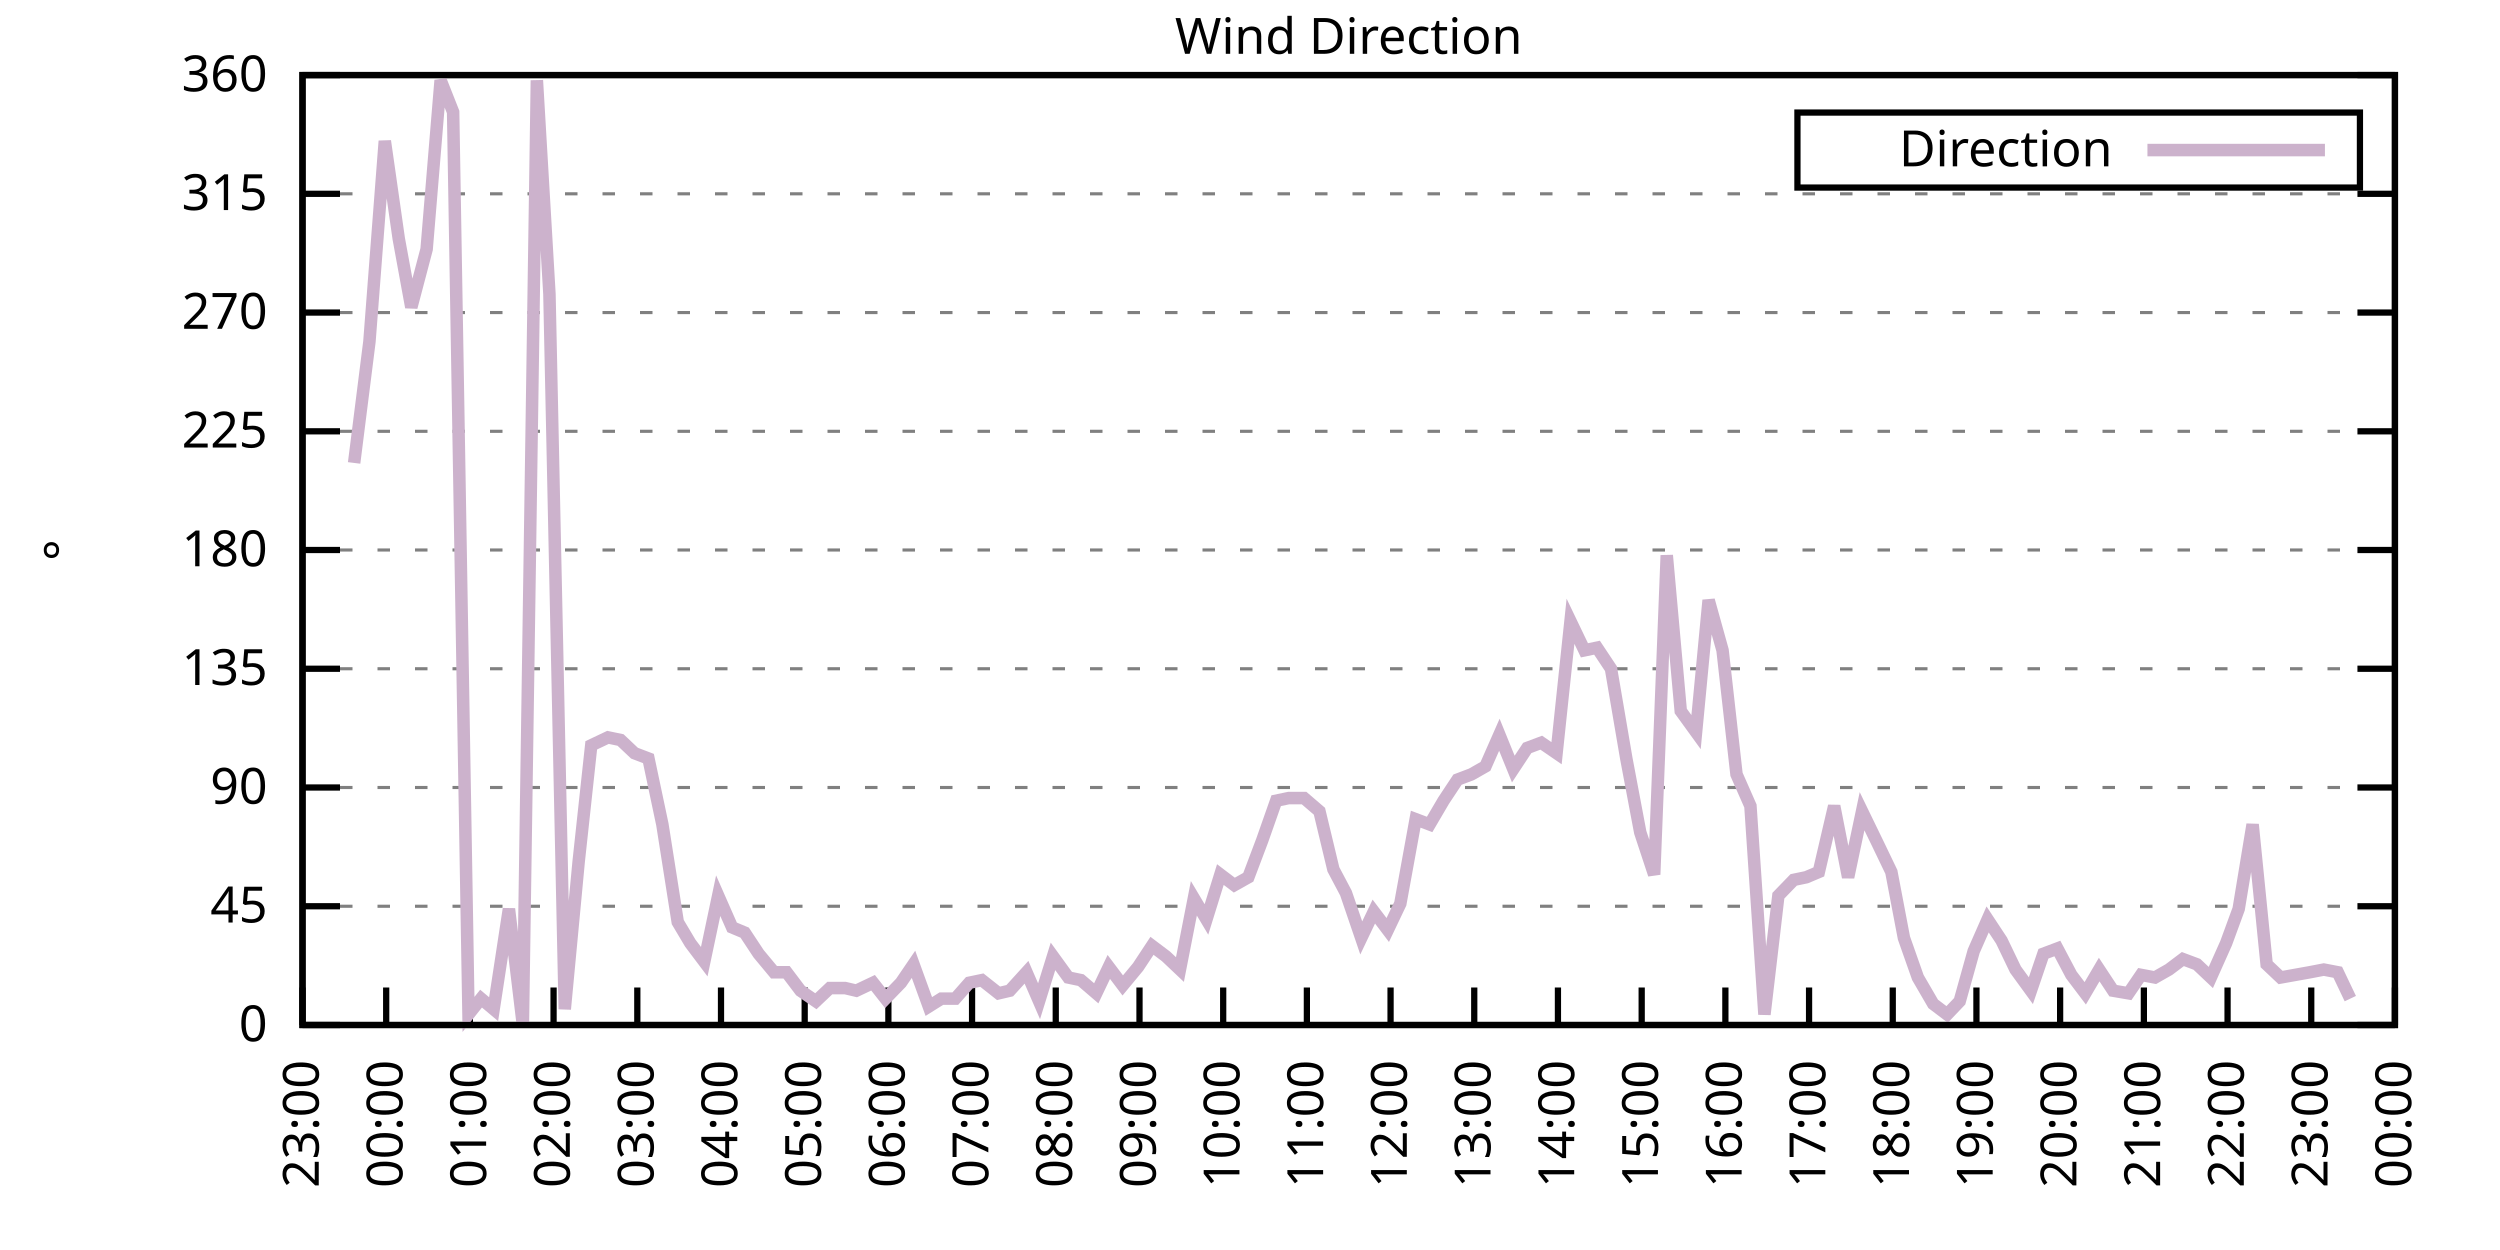
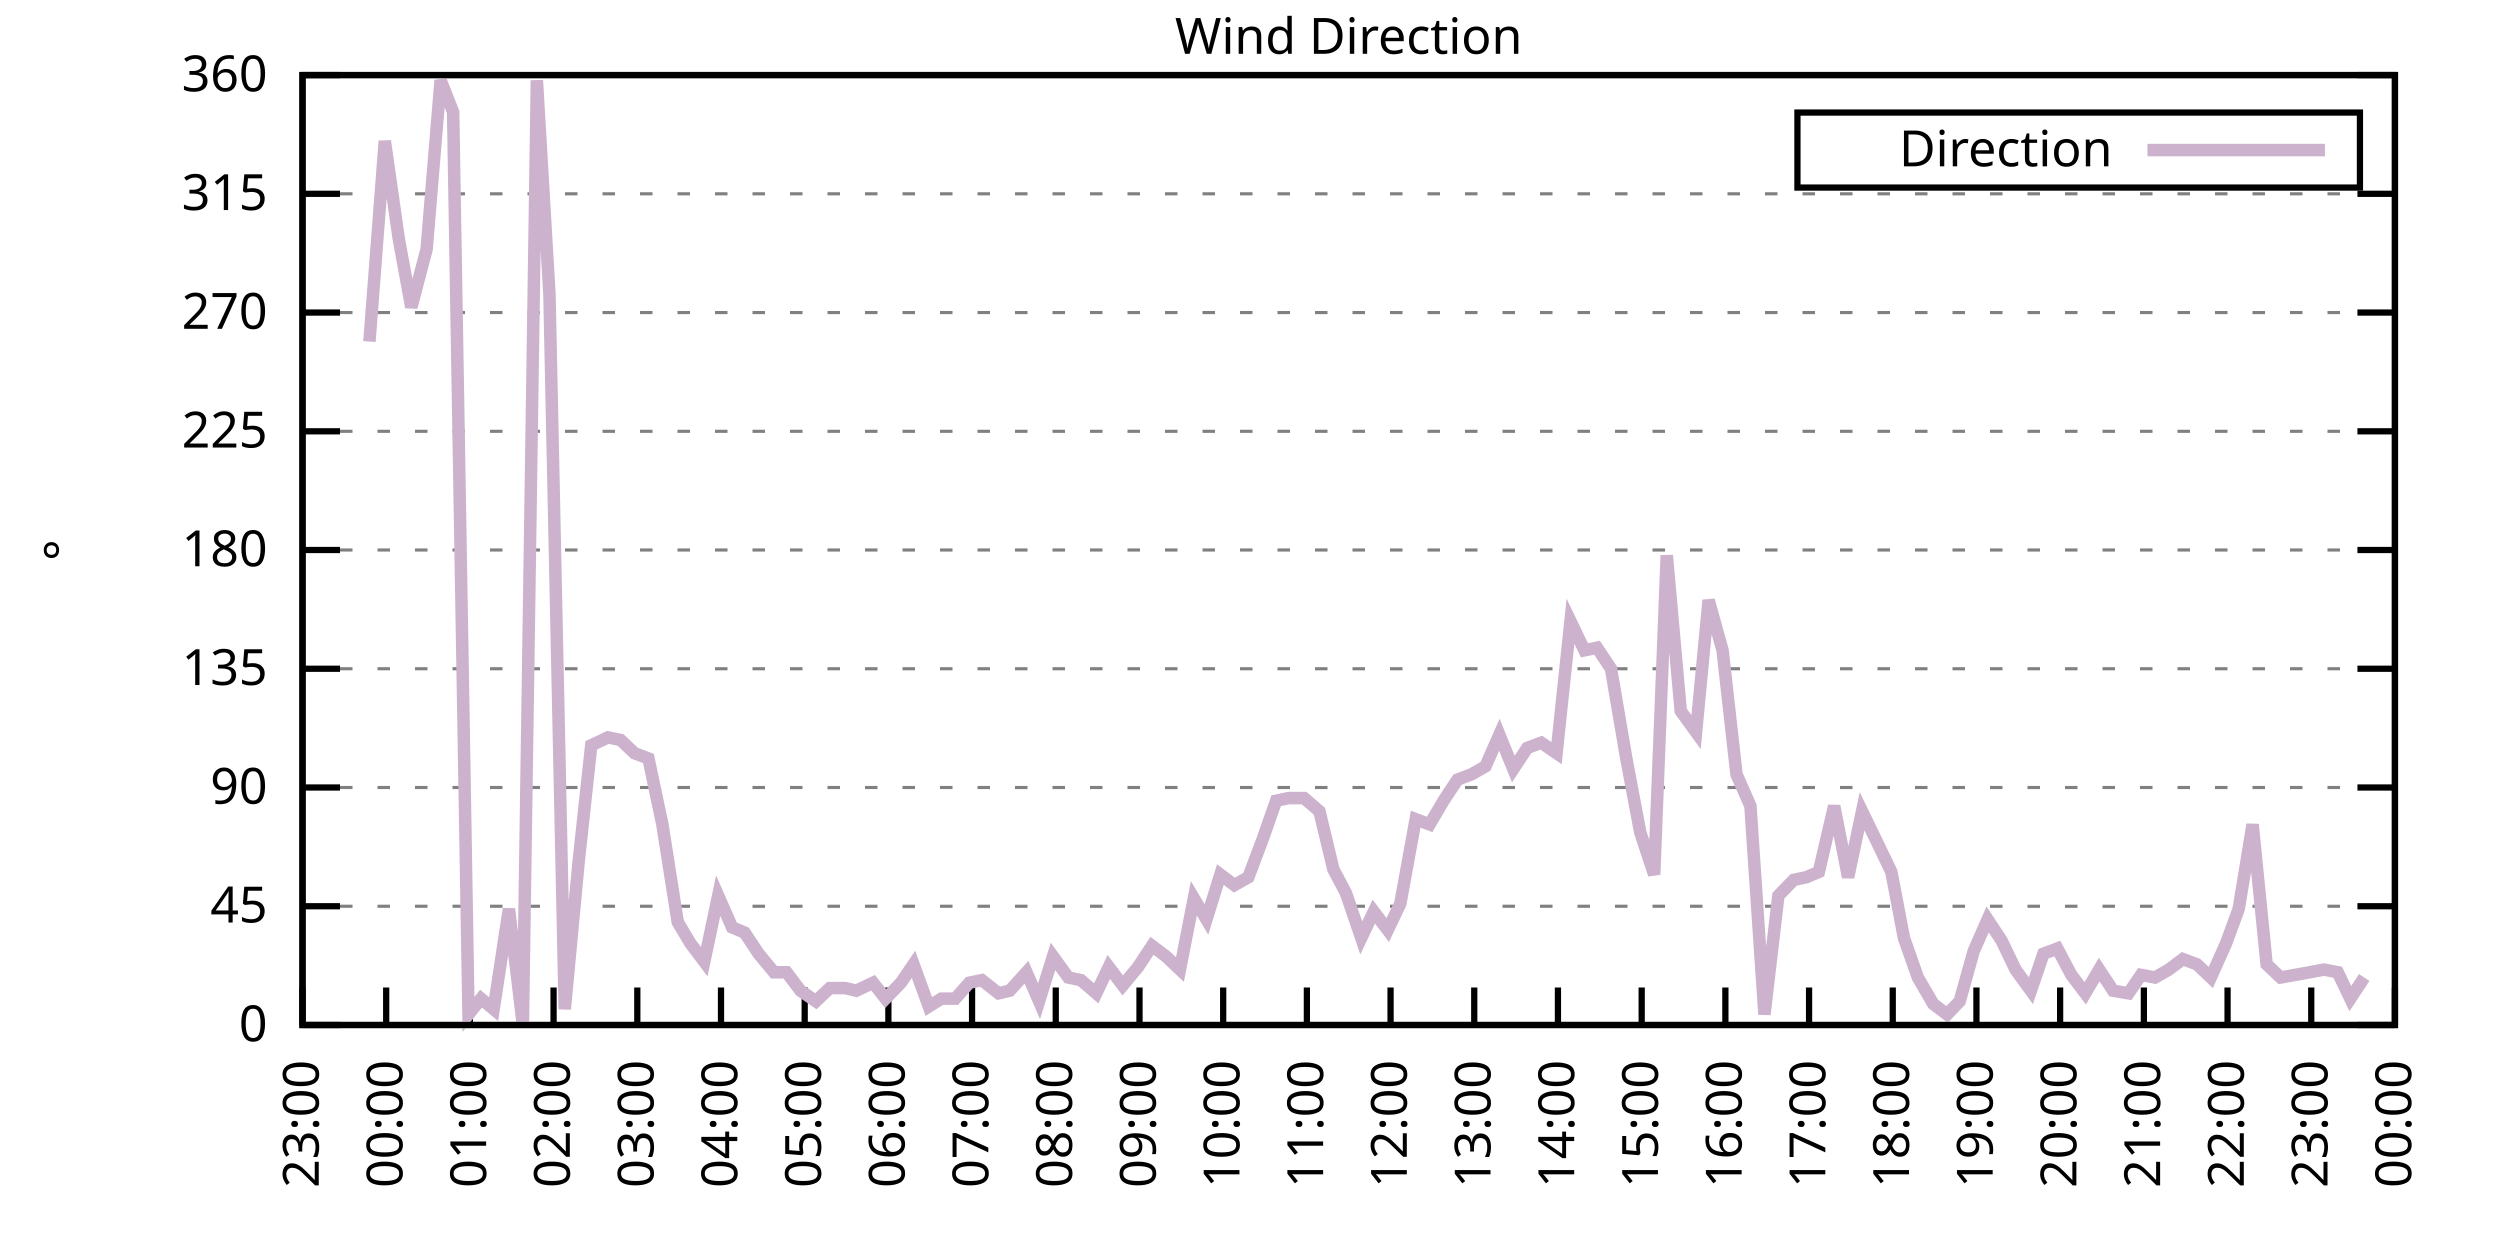
<svg xmlns="http://www.w3.org/2000/svg" xmlns:xlink="http://www.w3.org/1999/xlink" width="400" height="200" viewBox="0 0 400 200">
  <g id="gnuplot_canvas">
    <rect x="0" y="0" width="400" height="200" fill="none" />
    <defs>
      <circle id="gpDot" r="0.5" stroke-width="0.5" stroke="currentColor" />
      <path id="gpPt0" stroke-width="0.333" stroke="currentColor" d="M-1,0 h2 M0,-1 v2" />
      <path id="gpPt1" stroke-width="0.333" stroke="currentColor" d="M-1,-1 L1,1 M1,-1 L-1,1" />
      <path id="gpPt2" stroke-width="0.333" stroke="currentColor" d="M-1,0 L1,0 M0,-1 L0,1 M-1,-1 L1,1 M-1,1 L1,-1" />
      <rect id="gpPt3" stroke-width="0.333" stroke="currentColor" x="-1" y="-1" width="2" height="2" />
      <rect id="gpPt4" stroke-width="0.333" stroke="currentColor" fill="currentColor" x="-1" y="-1" width="2" height="2" />
      <circle id="gpPt5" stroke-width="0.333" stroke="currentColor" cx="0" cy="0" r="1" />
      <use xlink:href="#gpPt5" id="gpPt6" fill="currentColor" stroke="none" />
      <path id="gpPt7" stroke-width="0.333" stroke="currentColor" d="M0,-1.33 L-1.33,0.67 L1.33,0.67 z" />
      <use xlink:href="#gpPt7" id="gpPt8" fill="currentColor" stroke="none" />
      <use xlink:href="#gpPt7" id="gpPt9" stroke="currentColor" transform="rotate(180)" />
      <use xlink:href="#gpPt9" id="gpPt10" fill="currentColor" stroke="none" />
      <use xlink:href="#gpPt3" id="gpPt11" stroke="currentColor" transform="rotate(45)" />
      <use xlink:href="#gpPt11" id="gpPt12" fill="currentColor" stroke="none" />
      <path id="gpPt13" stroke-width="0.333" stroke="currentColor" d="M0,1.330 L1.265,0.411 L0.782,-1.067 L-0.782,-1.076 L-1.265,0.411 z" />
      <use xlink:href="#gpPt13" id="gpPt14" fill="currentColor" stroke="none" />
      <filter id="textbox" filterUnits="objectBoundingBox" x="0" y="0" height="1" width="1">
        <feFlood flood-color="white" flood-opacity="1" result="bgnd" />
        <feComposite in="SourceGraphic" in2="bgnd" operator="atop" />
      </filter>
      <filter id="greybox" filterUnits="objectBoundingBox" x="0" y="0" height="1" width="1">
        <feFlood flood-color="lightgrey" flood-opacity="1" result="grey" />
        <feComposite in="SourceGraphic" in2="grey" operator="atop" />
      </filter>
    </defs>
    <g fill="none" color="white" stroke="currentColor" stroke-width="1.00" stroke-linecap="butt" stroke-linejoin="miter">
</g>
    <g fill="none" color="black" stroke="currentColor" stroke-width="1.00" stroke-linecap="butt" stroke-linejoin="miter">
      <g stroke="none" shape-rendering="crispEdges">
        <polygon fill="rgb(255, 255, 255)" points="48.40,164.00 383.18,164.00 383.18,12.02 48.40,12.02 " />
      </g>
    </g>
    <g fill="none" color="black" stroke="currentColor" stroke-width="1.00" stroke-linecap="butt" stroke-linejoin="miter">
</g>
    <g fill="none" color="black" stroke="black" stroke-width="0.50" stroke-linecap="butt" stroke-linejoin="miter">
</g>
    <g fill="none" color="gray" stroke="currentColor" stroke-width="0.50" stroke-linecap="butt" stroke-linejoin="miter">
      <path stroke="gray" stroke-dasharray="2,4" class="gridline" d="M48.40,164.00 L383.19,164.00  " />
    </g>
    <g fill="none" color="gray" stroke="gray" stroke-width="1.00" stroke-linecap="butt" stroke-linejoin="miter">
</g>
    <g fill="none" color="black" stroke="currentColor" stroke-width="1.00" stroke-linecap="butt" stroke-linejoin="miter">
      <path stroke="black" d="M48.40,164.00 L54.40,164.00 M383.19,164.00 L377.19,164.00  " />
      <g transform="translate(42.80,166.60)" stroke="none" fill="black" font-family="Sans" font-size="8.00" text-anchor="end">
        <text>
          <tspan font-family="Sans"> 0</tspan>
        </text>
      </g>
    </g>
    <g fill="none" color="black" stroke="currentColor" stroke-width="1.00" stroke-linecap="butt" stroke-linejoin="miter">
</g>
    <g fill="none" color="black" stroke="black" stroke-width="0.50" stroke-linecap="butt" stroke-linejoin="miter">
</g>
    <g fill="none" color="gray" stroke="currentColor" stroke-width="0.50" stroke-linecap="butt" stroke-linejoin="miter">
      <path stroke="gray" stroke-dasharray="2,4" class="gridline" d="M48.40,145.00 L383.19,145.00  " />
    </g>
    <g fill="none" color="gray" stroke="gray" stroke-width="1.00" stroke-linecap="butt" stroke-linejoin="miter">
</g>
    <g fill="none" color="black" stroke="currentColor" stroke-width="1.00" stroke-linecap="butt" stroke-linejoin="miter">
      <path stroke="black" d="M48.40,145.00 L54.40,145.00 M383.19,145.00 L377.19,145.00  " />
      <g transform="translate(42.80,147.60)" stroke="none" fill="black" font-family="Sans" font-size="8.00" text-anchor="end">
        <text>
          <tspan font-family="Sans"> 45</tspan>
        </text>
      </g>
    </g>
    <g fill="none" color="black" stroke="currentColor" stroke-width="1.00" stroke-linecap="butt" stroke-linejoin="miter">
</g>
    <g fill="none" color="black" stroke="black" stroke-width="0.50" stroke-linecap="butt" stroke-linejoin="miter">
</g>
    <g fill="none" color="gray" stroke="currentColor" stroke-width="0.50" stroke-linecap="butt" stroke-linejoin="miter">
      <path stroke="gray" stroke-dasharray="2,4" class="gridline" d="M48.40,126.00 L383.19,126.00  " />
    </g>
    <g fill="none" color="gray" stroke="gray" stroke-width="1.00" stroke-linecap="butt" stroke-linejoin="miter">
</g>
    <g fill="none" color="black" stroke="currentColor" stroke-width="1.00" stroke-linecap="butt" stroke-linejoin="miter">
      <path stroke="black" d="M48.40,126.00 L54.40,126.00 M383.19,126.00 L377.19,126.00  " />
      <g transform="translate(42.80,128.60)" stroke="none" fill="black" font-family="Sans" font-size="8.00" text-anchor="end">
        <text>
          <tspan font-family="Sans"> 90</tspan>
        </text>
      </g>
    </g>
    <g fill="none" color="black" stroke="currentColor" stroke-width="1.00" stroke-linecap="butt" stroke-linejoin="miter">
</g>
    <g fill="none" color="black" stroke="black" stroke-width="0.50" stroke-linecap="butt" stroke-linejoin="miter">
</g>
    <g fill="none" color="gray" stroke="currentColor" stroke-width="0.50" stroke-linecap="butt" stroke-linejoin="miter">
      <path stroke="gray" stroke-dasharray="2,4" class="gridline" d="M48.40,107.00 L383.19,107.00  " />
    </g>
    <g fill="none" color="gray" stroke="gray" stroke-width="1.00" stroke-linecap="butt" stroke-linejoin="miter">
</g>
    <g fill="none" color="black" stroke="currentColor" stroke-width="1.00" stroke-linecap="butt" stroke-linejoin="miter">
      <path stroke="black" d="M48.40,107.00 L54.40,107.00 M383.19,107.00 L377.19,107.00  " />
      <g transform="translate(42.80,109.60)" stroke="none" fill="black" font-family="Sans" font-size="8.00" text-anchor="end">
        <text>
          <tspan font-family="Sans"> 135</tspan>
        </text>
      </g>
    </g>
    <g fill="none" color="black" stroke="currentColor" stroke-width="1.00" stroke-linecap="butt" stroke-linejoin="miter">
</g>
    <g fill="none" color="black" stroke="black" stroke-width="0.50" stroke-linecap="butt" stroke-linejoin="miter">
</g>
    <g fill="none" color="gray" stroke="currentColor" stroke-width="0.50" stroke-linecap="butt" stroke-linejoin="miter">
      <path stroke="gray" stroke-dasharray="2,4" class="gridline" d="M48.40,88.00 L383.19,88.00  " />
    </g>
    <g fill="none" color="gray" stroke="gray" stroke-width="1.00" stroke-linecap="butt" stroke-linejoin="miter">
</g>
    <g fill="none" color="black" stroke="currentColor" stroke-width="1.00" stroke-linecap="butt" stroke-linejoin="miter">
      <path stroke="black" d="M48.40,88.00 L54.40,88.00 M383.19,88.00 L377.19,88.00  " />
      <g transform="translate(42.80,90.60)" stroke="none" fill="black" font-family="Sans" font-size="8.00" text-anchor="end">
        <text>
          <tspan font-family="Sans"> 180</tspan>
        </text>
      </g>
    </g>
    <g fill="none" color="black" stroke="currentColor" stroke-width="1.00" stroke-linecap="butt" stroke-linejoin="miter">
</g>
    <g fill="none" color="black" stroke="black" stroke-width="0.50" stroke-linecap="butt" stroke-linejoin="miter">
</g>
    <g fill="none" color="gray" stroke="currentColor" stroke-width="0.50" stroke-linecap="butt" stroke-linejoin="miter">
      <path stroke="gray" stroke-dasharray="2,4" class="gridline" d="M48.40,69.01 L383.19,69.01  " />
    </g>
    <g fill="none" color="gray" stroke="gray" stroke-width="1.00" stroke-linecap="butt" stroke-linejoin="miter">
</g>
    <g fill="none" color="black" stroke="currentColor" stroke-width="1.00" stroke-linecap="butt" stroke-linejoin="miter">
      <path stroke="black" d="M48.40,69.01 L54.40,69.01 M383.19,69.01 L377.19,69.01  " />
      <g transform="translate(42.80,71.61)" stroke="none" fill="black" font-family="Sans" font-size="8.00" text-anchor="end">
        <text>
          <tspan font-family="Sans"> 225</tspan>
        </text>
      </g>
    </g>
    <g fill="none" color="black" stroke="currentColor" stroke-width="1.00" stroke-linecap="butt" stroke-linejoin="miter">
</g>
    <g fill="none" color="black" stroke="black" stroke-width="0.50" stroke-linecap="butt" stroke-linejoin="miter">
</g>
    <g fill="none" color="gray" stroke="currentColor" stroke-width="0.50" stroke-linecap="butt" stroke-linejoin="miter">
      <path stroke="gray" stroke-dasharray="2,4" class="gridline" d="M48.40,50.01 L383.19,50.01  " />
    </g>
    <g fill="none" color="gray" stroke="gray" stroke-width="1.00" stroke-linecap="butt" stroke-linejoin="miter">
</g>
    <g fill="none" color="black" stroke="currentColor" stroke-width="1.00" stroke-linecap="butt" stroke-linejoin="miter">
      <path stroke="black" d="M48.40,50.01 L54.40,50.01 M383.19,50.01 L377.19,50.01  " />
      <g transform="translate(42.80,52.61)" stroke="none" fill="black" font-family="Sans" font-size="8.00" text-anchor="end">
        <text>
          <tspan font-family="Sans"> 270</tspan>
        </text>
      </g>
    </g>
    <g fill="none" color="black" stroke="currentColor" stroke-width="1.00" stroke-linecap="butt" stroke-linejoin="miter">
</g>
    <g fill="none" color="black" stroke="black" stroke-width="0.50" stroke-linecap="butt" stroke-linejoin="miter">
</g>
    <g fill="none" color="gray" stroke="currentColor" stroke-width="0.50" stroke-linecap="butt" stroke-linejoin="miter">
      <path stroke="gray" stroke-dasharray="2,4" class="gridline" d="M48.40,31.01 L383.19,31.01  " />
    </g>
    <g fill="none" color="gray" stroke="gray" stroke-width="1.00" stroke-linecap="butt" stroke-linejoin="miter">
</g>
    <g fill="none" color="black" stroke="currentColor" stroke-width="1.00" stroke-linecap="butt" stroke-linejoin="miter">
      <path stroke="black" d="M48.40,31.01 L54.40,31.01 M383.19,31.01 L377.19,31.01  " />
      <g transform="translate(42.80,33.61)" stroke="none" fill="black" font-family="Sans" font-size="8.00" text-anchor="end">
        <text>
          <tspan font-family="Sans"> 315</tspan>
        </text>
      </g>
    </g>
    <g fill="none" color="black" stroke="currentColor" stroke-width="1.00" stroke-linecap="butt" stroke-linejoin="miter">
</g>
    <g fill="none" color="black" stroke="black" stroke-width="0.50" stroke-linecap="butt" stroke-linejoin="miter">
</g>
    <g fill="none" color="gray" stroke="currentColor" stroke-width="0.50" stroke-linecap="butt" stroke-linejoin="miter">
      <path stroke="gray" stroke-dasharray="2,4" class="gridline" d="M48.40,12.01 L383.19,12.01  " />
    </g>
    <g fill="none" color="gray" stroke="gray" stroke-width="1.00" stroke-linecap="butt" stroke-linejoin="miter">
</g>
    <g fill="none" color="black" stroke="currentColor" stroke-width="1.00" stroke-linecap="butt" stroke-linejoin="miter">
      <path stroke="black" d="M48.40,12.01 L54.40,12.01 M383.19,12.01 L377.19,12.01  " />
      <g transform="translate(42.80,14.61)" stroke="none" fill="black" font-family="Sans" font-size="8.00" text-anchor="end">
        <text>
          <tspan font-family="Sans"> 360</tspan>
        </text>
      </g>
    </g>
    <g fill="none" color="black" stroke="currentColor" stroke-width="1.00" stroke-linecap="butt" stroke-linejoin="miter">
      <path stroke="black" d="M48.40,164.00 L48.40,158.00  " />
      <g transform="translate(51.00,169.60) rotate(270.00)" stroke="none" fill="black" font-family="Sans" font-size="8.00" text-anchor="end">
        <text>
          <tspan font-family="Sans">23:00</tspan>
        </text>
      </g>
    </g>
    <g fill="none" color="black" stroke="currentColor" stroke-width="1.00" stroke-linecap="butt" stroke-linejoin="miter">
      <path stroke="black" d="M61.79,164.00 L61.79,158.00  " />
      <g transform="translate(64.39,169.60) rotate(270.00)" stroke="none" fill="black" font-family="Sans" font-size="8.00" text-anchor="end">
        <text>
          <tspan font-family="Sans">00:00</tspan>
        </text>
      </g>
    </g>
    <g fill="none" color="black" stroke="currentColor" stroke-width="1.00" stroke-linecap="butt" stroke-linejoin="miter">
      <path stroke="black" d="M75.18,164.00 L75.18,158.00  " />
      <g transform="translate(77.78,169.60) rotate(270.00)" stroke="none" fill="black" font-family="Sans" font-size="8.00" text-anchor="end">
        <text>
          <tspan font-family="Sans">01:00</tspan>
        </text>
      </g>
    </g>
    <g fill="none" color="black" stroke="currentColor" stroke-width="1.00" stroke-linecap="butt" stroke-linejoin="miter">
      <path stroke="black" d="M88.57,164.00 L88.57,158.00  " />
      <g transform="translate(91.17,169.60) rotate(270.00)" stroke="none" fill="black" font-family="Sans" font-size="8.00" text-anchor="end">
        <text>
          <tspan font-family="Sans">02:00</tspan>
        </text>
      </g>
    </g>
    <g fill="none" color="black" stroke="currentColor" stroke-width="1.00" stroke-linecap="butt" stroke-linejoin="miter">
      <path stroke="black" d="M101.97,164.00 L101.97,158.00  " />
      <g transform="translate(104.57,169.60) rotate(270.00)" stroke="none" fill="black" font-family="Sans" font-size="8.00" text-anchor="end">
        <text>
          <tspan font-family="Sans">03:00</tspan>
        </text>
      </g>
    </g>
    <g fill="none" color="black" stroke="currentColor" stroke-width="1.00" stroke-linecap="butt" stroke-linejoin="miter">
      <path stroke="black" d="M115.36,164.00 L115.36,158.00  " />
      <g transform="translate(117.96,169.60) rotate(270.00)" stroke="none" fill="black" font-family="Sans" font-size="8.00" text-anchor="end">
        <text>
          <tspan font-family="Sans">04:00</tspan>
        </text>
      </g>
    </g>
    <g fill="none" color="black" stroke="currentColor" stroke-width="1.00" stroke-linecap="butt" stroke-linejoin="miter">
      <path stroke="black" d="M128.75,164.00 L128.75,158.00  " />
      <g transform="translate(131.35,169.60) rotate(270.00)" stroke="none" fill="black" font-family="Sans" font-size="8.00" text-anchor="end">
        <text>
          <tspan font-family="Sans">05:00</tspan>
        </text>
      </g>
    </g>
    <g fill="none" color="black" stroke="currentColor" stroke-width="1.00" stroke-linecap="butt" stroke-linejoin="miter">
      <path stroke="black" d="M142.14,164.00 L142.14,158.00  " />
      <g transform="translate(144.74,169.60) rotate(270.00)" stroke="none" fill="black" font-family="Sans" font-size="8.00" text-anchor="end">
        <text>
          <tspan font-family="Sans">06:00</tspan>
        </text>
      </g>
    </g>
    <g fill="none" color="black" stroke="currentColor" stroke-width="1.00" stroke-linecap="butt" stroke-linejoin="miter">
      <path stroke="black" d="M155.53,164.00 L155.53,158.00  " />
      <g transform="translate(158.13,169.60) rotate(270.00)" stroke="none" fill="black" font-family="Sans" font-size="8.00" text-anchor="end">
        <text>
          <tspan font-family="Sans">07:00</tspan>
        </text>
      </g>
    </g>
    <g fill="none" color="black" stroke="currentColor" stroke-width="1.00" stroke-linecap="butt" stroke-linejoin="miter">
      <path stroke="black" d="M168.92,164.00 L168.92,158.00  " />
      <g transform="translate(171.52,169.60) rotate(270.00)" stroke="none" fill="black" font-family="Sans" font-size="8.00" text-anchor="end">
        <text>
          <tspan font-family="Sans">08:00</tspan>
        </text>
      </g>
    </g>
    <g fill="none" color="black" stroke="currentColor" stroke-width="1.00" stroke-linecap="butt" stroke-linejoin="miter">
      <path stroke="black" d="M182.32,164.00 L182.32,158.00  " />
      <g transform="translate(184.92,169.60) rotate(270.00)" stroke="none" fill="black" font-family="Sans" font-size="8.00" text-anchor="end">
        <text>
          <tspan font-family="Sans">09:00</tspan>
        </text>
      </g>
    </g>
    <g fill="none" color="black" stroke="currentColor" stroke-width="1.00" stroke-linecap="butt" stroke-linejoin="miter">
      <path stroke="black" d="M195.71,164.00 L195.71,158.00  " />
      <g transform="translate(198.31,169.60) rotate(270.00)" stroke="none" fill="black" font-family="Sans" font-size="8.00" text-anchor="end">
        <text>
          <tspan font-family="Sans">10:00</tspan>
        </text>
      </g>
    </g>
    <g fill="none" color="black" stroke="currentColor" stroke-width="1.00" stroke-linecap="butt" stroke-linejoin="miter">
      <path stroke="black" d="M209.10,164.00 L209.10,158.00  " />
      <g transform="translate(211.70,169.60) rotate(270.00)" stroke="none" fill="black" font-family="Sans" font-size="8.00" text-anchor="end">
        <text>
          <tspan font-family="Sans">11:00</tspan>
        </text>
      </g>
    </g>
    <g fill="none" color="black" stroke="currentColor" stroke-width="1.00" stroke-linecap="butt" stroke-linejoin="miter">
      <path stroke="black" d="M222.49,164.00 L222.49,158.00  " />
      <g transform="translate(225.09,169.60) rotate(270.00)" stroke="none" fill="black" font-family="Sans" font-size="8.00" text-anchor="end">
        <text>
          <tspan font-family="Sans">12:00</tspan>
        </text>
      </g>
    </g>
    <g fill="none" color="black" stroke="currentColor" stroke-width="1.00" stroke-linecap="butt" stroke-linejoin="miter">
      <path stroke="black" d="M235.88,164.00 L235.88,158.00  " />
      <g transform="translate(238.48,169.60) rotate(270.00)" stroke="none" fill="black" font-family="Sans" font-size="8.00" text-anchor="end">
        <text>
          <tspan font-family="Sans">13:00</tspan>
        </text>
      </g>
    </g>
    <g fill="none" color="black" stroke="currentColor" stroke-width="1.00" stroke-linecap="butt" stroke-linejoin="miter">
      <path stroke="black" d="M249.27,164.00 L249.27,158.00  " />
      <g transform="translate(251.87,169.60) rotate(270.00)" stroke="none" fill="black" font-family="Sans" font-size="8.00" text-anchor="end">
        <text>
          <tspan font-family="Sans">14:00</tspan>
        </text>
      </g>
    </g>
    <g fill="none" color="black" stroke="currentColor" stroke-width="1.00" stroke-linecap="butt" stroke-linejoin="miter">
      <path stroke="black" d="M262.67,164.00 L262.67,158.00  " />
      <g transform="translate(265.27,169.60) rotate(270.00)" stroke="none" fill="black" font-family="Sans" font-size="8.00" text-anchor="end">
        <text>
          <tspan font-family="Sans">15:00</tspan>
        </text>
      </g>
    </g>
    <g fill="none" color="black" stroke="currentColor" stroke-width="1.00" stroke-linecap="butt" stroke-linejoin="miter">
      <path stroke="black" d="M276.06,164.00 L276.06,158.00  " />
      <g transform="translate(278.66,169.60) rotate(270.00)" stroke="none" fill="black" font-family="Sans" font-size="8.00" text-anchor="end">
        <text>
          <tspan font-family="Sans">16:00</tspan>
        </text>
      </g>
    </g>
    <g fill="none" color="black" stroke="currentColor" stroke-width="1.00" stroke-linecap="butt" stroke-linejoin="miter">
      <path stroke="black" d="M289.45,164.00 L289.45,158.00  " />
      <g transform="translate(292.05,169.60) rotate(270.00)" stroke="none" fill="black" font-family="Sans" font-size="8.00" text-anchor="end">
        <text>
          <tspan font-family="Sans">17:00</tspan>
        </text>
      </g>
    </g>
    <g fill="none" color="black" stroke="currentColor" stroke-width="1.00" stroke-linecap="butt" stroke-linejoin="miter">
      <path stroke="black" d="M302.84,164.00 L302.84,158.00  " />
      <g transform="translate(305.44,169.60) rotate(270.00)" stroke="none" fill="black" font-family="Sans" font-size="8.00" text-anchor="end">
        <text>
          <tspan font-family="Sans">18:00</tspan>
        </text>
      </g>
    </g>
    <g fill="none" color="black" stroke="currentColor" stroke-width="1.00" stroke-linecap="butt" stroke-linejoin="miter">
      <path stroke="black" d="M316.23,164.00 L316.23,158.00  " />
      <g transform="translate(318.83,169.60) rotate(270.00)" stroke="none" fill="black" font-family="Sans" font-size="8.00" text-anchor="end">
        <text>
          <tspan font-family="Sans">19:00</tspan>
        </text>
      </g>
    </g>
    <g fill="none" color="black" stroke="currentColor" stroke-width="1.00" stroke-linecap="butt" stroke-linejoin="miter">
      <path stroke="black" d="M329.62,164.00 L329.62,158.00  " />
      <g transform="translate(332.22,169.60) rotate(270.00)" stroke="none" fill="black" font-family="Sans" font-size="8.00" text-anchor="end">
        <text>
          <tspan font-family="Sans">20:00</tspan>
        </text>
      </g>
    </g>
    <g fill="none" color="black" stroke="currentColor" stroke-width="1.00" stroke-linecap="butt" stroke-linejoin="miter">
      <path stroke="black" d="M343.02,164.00 L343.02,158.00  " />
      <g transform="translate(345.62,169.60) rotate(270.00)" stroke="none" fill="black" font-family="Sans" font-size="8.00" text-anchor="end">
        <text>
          <tspan font-family="Sans">21:00</tspan>
        </text>
      </g>
    </g>
    <g fill="none" color="black" stroke="currentColor" stroke-width="1.00" stroke-linecap="butt" stroke-linejoin="miter">
      <path stroke="black" d="M356.41,164.00 L356.41,158.00  " />
      <g transform="translate(359.01,169.60) rotate(270.00)" stroke="none" fill="black" font-family="Sans" font-size="8.00" text-anchor="end">
        <text>
          <tspan font-family="Sans">22:00</tspan>
        </text>
      </g>
    </g>
    <g fill="none" color="black" stroke="currentColor" stroke-width="1.00" stroke-linecap="butt" stroke-linejoin="miter">
      <path stroke="black" d="M369.80,164.00 L369.80,158.00  " />
      <g transform="translate(372.40,169.60) rotate(270.00)" stroke="none" fill="black" font-family="Sans" font-size="8.00" text-anchor="end">
        <text>
          <tspan font-family="Sans">23:00</tspan>
        </text>
      </g>
    </g>
    <g fill="none" color="black" stroke="currentColor" stroke-width="1.00" stroke-linecap="butt" stroke-linejoin="miter">
      <path stroke="black" d="M383.19,164.00 L383.19,158.00  " />
      <g transform="translate(385.79,169.60) rotate(270.00)" stroke="none" fill="black" font-family="Sans" font-size="8.00" text-anchor="end">
        <text>
          <tspan font-family="Sans">00:00</tspan>
        </text>
      </g>
    </g>
    <g fill="none" color="black" stroke="currentColor" stroke-width="1.00" stroke-linecap="butt" stroke-linejoin="miter">
</g>
    <g fill="none" color="black" stroke="currentColor" stroke-width="1.00" stroke-linecap="butt" stroke-linejoin="miter">
      <path stroke="black" d="M48.40,12.01 L48.40,164.00 L383.19,164.00 L383.19,12.01 L48.40,12.01 Z  " />
    </g>
    <g fill="none" color="black" stroke="currentColor" stroke-width="1.00" stroke-linecap="butt" stroke-linejoin="miter">
</g>
    <g fill="none" color="black" stroke="currentColor" stroke-width="1.00" stroke-linecap="butt" stroke-linejoin="miter">
      <path stroke="black" d="M287.59,30.01 L287.59,18.01 L377.59,18.01 L377.59,30.01 L287.59,30.01 Z  " />
    </g>
    <g id="Wind_direction_plot_1">
      <g fill="none" color="white" stroke="black" stroke-width="2.00" stroke-linecap="butt" stroke-linejoin="miter">
</g>
      <g fill="none" color="black" stroke="currentColor" stroke-width="2.00" stroke-linecap="butt" stroke-linejoin="miter">
        <g transform="translate(337.99,26.61)" stroke="none" fill="black" font-family="Sans" font-size="8.00" text-anchor="end">
          <text>
            <tspan font-family="Sans">Direction</tspan>
          </text>
        </g>
      </g>
      <g fill="none" color="black" stroke="currentColor" stroke-width="2.00" stroke-linecap="butt" stroke-linejoin="miter">
-         <path stroke="rgb(204, 178, 204)" d="M343.59,24.01 L371.99,24.01 M56.66,74.07 L59.11,54.65 L61.57,22.56 L63.80,38.19 L65.81,49.16 L68.26,39.87   L70.50,12.85 L72.50,17.92 L74.96,162.31 L76.97,159.78 L78.98,161.47 L81.43,145.42 L83.66,164.00 L85.90,12.85   L87.91,47.05 L90.36,161.47 L92.59,137.82 L94.60,119.25 L97.28,117.98 L99.29,118.40 L101.52,120.51 L103.75,121.36   L105.98,131.91 L108.44,147.53 L110.45,150.91 L112.68,153.87 L114.91,143.31 L117.14,148.38 L119.15,149.22 L121.38,152.60   L123.84,155.56 L125.85,155.56 L128.08,158.51 L130.54,160.20 L132.77,158.09 L135.22,158.09 L137.01,158.51 L139.69,157.24   L141.69,159.78 L144.15,157.24 L146.16,154.29 L148.61,161.04 L150.62,159.78 L152.85,159.78 L155.09,157.24 L157.10,156.82   L159.77,158.93 L161.56,158.51 L164.24,155.56 L166.25,160.20 L168.48,153.02 L170.93,156.40 L172.94,156.82 L175.40,158.93   L177.41,154.71 L179.64,157.67 L182.09,154.71 L184.32,151.33 L186.56,153.02 L188.79,155.13 L191.02,143.73 L193.03,147.11   L195.26,139.93 L197.49,141.62 L199.73,140.36 L201.96,134.45 L204.19,128.11 L206.20,127.69 L208.65,127.69 L211.11,129.80   L213.34,139.09 L215.35,142.89 L217.80,150.07 L219.81,145.85 L222.04,148.80 L224.05,144.58 L226.51,131.07 L228.74,131.91   L230.97,128.11 L233.20,124.74 L235.44,123.89 L237.67,122.62 L239.90,117.56 L242.13,123.05 L244.36,119.67 L246.60,118.83   L249.05,120.51 L251.28,99.40 L253.51,104.05 L255.52,103.63 L257.76,107.00 L260.21,121.36 L262.44,133.18 L264.67,139.93   L266.68,88.85 L268.92,113.76 L271.37,117.14 L273.38,96.03 L275.61,104.05 L277.84,123.89 L280.07,128.96 L282.31,162.31   L284.54,143.31 L286.99,140.78 L289.00,140.36 L291.01,139.51 L293.47,128.96 L295.70,140.36 L297.93,129.80 L300.39,134.87   L302.62,139.51 L304.63,150.07 L306.86,156.40 L309.31,160.62 L311.54,162.31 L313.55,160.20 L315.79,152.18 L318.02,147.11   L320.25,150.49 L322.48,155.13 L324.94,158.51 L326.95,152.60 L329.18,151.76 L331.41,155.98 L333.64,158.93 L335.87,155.13   L338.10,158.51 L340.56,158.93 L342.57,155.98 L344.80,156.40 L347.03,155.13 L349.26,153.45 L351.50,154.29 L353.73,156.40   L356.18,150.91 L358.19,145.42 L360.42,131.91 L362.66,154.29 L364.89,156.40 L369.58,155.56 L371.81,155.13 L374.04,155.56   L376.05,159.78  " />
+         <path stroke="rgb(204, 178, 204)" d="M343.59,24.01 L371.99,24.01 M59.11,54.65 L61.57,22.56 L63.80,38.19 L65.81,49.16 L68.26,39.87 L70.50,12.85   L72.50,17.92 L74.96,162.31 L76.97,159.78 L78.98,161.47 L81.43,145.42 L83.66,164.00 L85.90,12.85 L87.91,47.05   L90.36,161.47 L92.59,137.82 L94.60,119.25 L97.28,117.98 L99.29,118.40 L101.52,120.51 L103.75,121.36 L105.98,131.91   L108.44,147.53 L110.45,150.91 L112.68,153.87 L114.91,143.31 L117.14,148.38 L119.15,149.22 L121.38,152.60 L123.84,155.56   L125.85,155.56 L128.08,158.51 L130.54,160.20 L132.77,158.09 L135.22,158.09 L137.01,158.51 L139.69,157.24 L141.69,159.78   L144.15,157.24 L146.16,154.29 L148.61,161.04 L150.62,159.78 L152.85,159.78 L155.09,157.24 L157.10,156.82 L159.77,158.93   L161.56,158.51 L164.24,155.56 L166.25,160.20 L168.48,153.02 L170.93,156.40 L172.94,156.82 L175.40,158.93 L177.41,154.71   L179.64,157.67 L182.09,154.71 L184.32,151.33 L186.56,153.02 L188.79,155.13 L191.02,143.73 L193.03,147.11 L195.26,139.93   L197.49,141.62 L199.73,140.36 L201.96,134.45 L204.19,128.11 L206.20,127.69 L208.65,127.69 L211.11,129.80 L213.34,139.09   L215.35,142.89 L217.80,150.07 L219.81,145.85 L222.04,148.80 L224.05,144.58 L226.51,131.07 L228.74,131.91 L230.97,128.11   L233.20,124.74 L235.44,123.89 L237.67,122.62 L239.90,117.56 L242.13,123.05 L244.36,119.67 L246.60,118.83 L249.05,120.51   L251.28,99.40 L253.51,104.05 L255.52,103.63 L257.76,107.00 L260.21,121.36 L262.44,133.18 L264.67,139.93 L266.68,88.85   L268.92,113.76 L271.37,117.14 L273.38,96.03 L275.61,104.05 L277.84,123.89 L280.07,128.96 L282.31,162.31 L284.54,143.31   L286.99,140.78 L289.00,140.36 L291.01,139.51 L293.47,128.96 L295.70,140.36 L297.93,129.80 L300.39,134.87 L302.62,139.51   L304.63,150.07 L306.86,156.40 L309.31,160.62 L311.54,162.31 L313.55,160.20 L315.79,152.18 L318.02,147.11 L320.25,150.49   L322.48,155.13 L324.94,158.51 L326.95,152.60 L329.18,151.76 L331.41,155.98 L333.64,158.93 L335.87,155.13 L338.10,158.51   L340.56,158.93 L342.57,155.98 L344.80,156.40 L347.03,155.13 L349.26,153.45 L351.50,154.29 L353.73,156.40 L356.18,150.91   L358.19,145.42 L360.42,131.91 L362.66,154.29 L364.89,156.40 L369.58,155.56 L371.81,155.13 L374.04,155.56 L376.05,159.78   L378.28,156.40  " />
      </g>
    </g>
    <g fill="none" color="black" stroke="currentColor" stroke-width="2.00" stroke-linecap="butt" stroke-linejoin="miter">
</g>
    <g fill="none" color="black" stroke="black" stroke-width="1.00" stroke-linecap="butt" stroke-linejoin="miter">
</g>
    <g fill="none" color="black" stroke="currentColor" stroke-width="1.00" stroke-linecap="butt" stroke-linejoin="miter">
      <path stroke="black" d="M48.40,12.01 L48.40,164.00 L383.19,164.00 L383.19,12.01 L48.40,12.01 Z  " />
      <g transform="translate(12.80,88.01) rotate(270.00)" stroke="none" fill="black" font-family="Sans" font-size="8.00" text-anchor="middle">
        <text>
          <tspan font-family="Sans">°</tspan>
        </text>
      </g>
    </g>
    <g fill="none" color="black" stroke="currentColor" stroke-width="1.00" stroke-linecap="butt" stroke-linejoin="miter">
</g>
    <g fill="none" color="black" stroke="currentColor" stroke-width="1.00" stroke-linecap="butt" stroke-linejoin="miter">
      <g transform="translate(215.79,8.61)" stroke="none" fill="black" font-family="Sans" font-size="8.00" text-anchor="middle">
        <text>
          <tspan font-family="Sans">Wind Direction</tspan>
        </text>
      </g>
    </g>
    <g fill="none" color="black" stroke="currentColor" stroke-width="1.00" stroke-linecap="butt" stroke-linejoin="miter">
</g>
  </g>
</svg>
